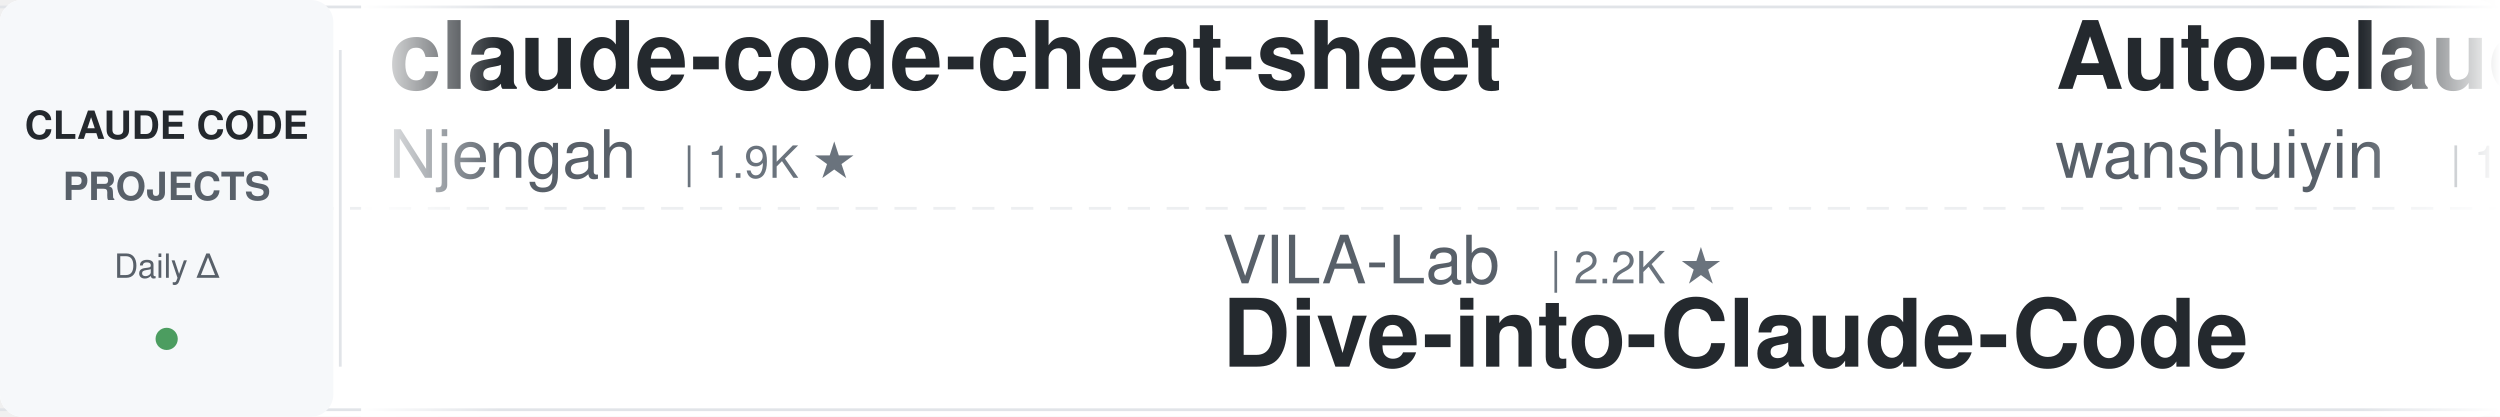
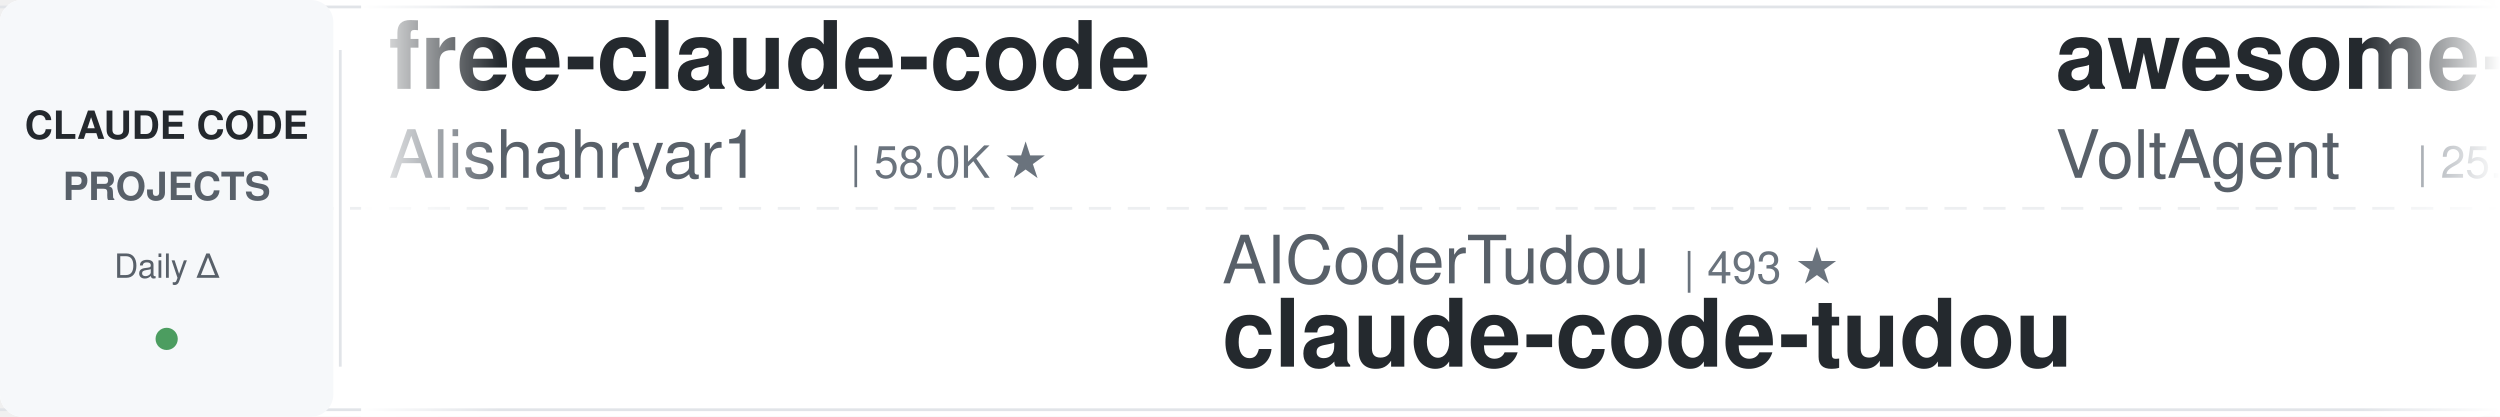
<svg xmlns="http://www.w3.org/2000/svg" width="900" height="150">
  <defs>
    <linearGradient id="leftFade" x1="0%" y1="0%" x2="100%" y2="0%">
      <stop offset="0%" style="stop-color:#ffffff;stop-opacity:1" />
      <stop offset="100%" style="stop-color:#ffffff;stop-opacity:0" />
    </linearGradient>
    <linearGradient id="rightFade" x1="0%" y1="0%" x2="100%" y2="0%">
      <stop offset="0%" style="stop-color:#ffffff;stop-opacity:0" />
      <stop offset="100%" style="stop-color:#ffffff;stop-opacity:1" />
    </linearGradient>
  </defs>
  <rect width="900" height="150" fill="#ffffff" rx="8" />
  <rect x="0" y="2" width="900" height="1" fill="#e1e4e8" />
  <rect x="0" y="147" width="900" height="1" fill="#e1e4e8" />
  <line x1="0" y1="75" x2="900" y2="75" stroke="#e1e4e8" stroke-width="1" stroke-dasharray="8 6" opacity="0.6" />
  <rect x="0" y="0" width="120" height="150" fill="#f6f8fa" rx="8" />
  <text x="60" y="50" font-family="-apple-system, BlinkMacSystemFont, 'Segoe UI', Helvetica, Arial, sans-serif" font-size="14" font-weight="600" fill="#24292e" text-anchor="middle">CLAUDE CODE</text>
  <text x="60" y="72" font-family="-apple-system, BlinkMacSystemFont, 'Segoe UI', Helvetica, Arial, sans-serif" font-size="14" font-weight="600" fill="#586069" text-anchor="middle">PROJECTS</text>
  <text x="60" y="100" font-family="-apple-system, BlinkMacSystemFont, 'Segoe UI', Helvetica, Arial, sans-serif" font-size="12" font-weight="500" fill="#586069" text-anchor="middle">Daily Δ</text>
  <circle cx="60" cy="122" r="4" fill="#22863a" opacity="0.8" />
  <rect x="122" y="18" width="1" height="114" fill="#e1e4e8" />
  <clipPath id="tickerClip">
    <rect x="130" y="0" width="770" height="150" />
  </clipPath>
  <g clip-path="url(#tickerClip)">
    <g id="tickerItems">
      <animateTransform attributeName="transform" attributeType="XML" type="translate" from="0 0" to="-3000 0" dur="54s" repeatCount="indefinite" />
      <g transform="translate(0, 0)">
-         <text x="140" y="32" font-family="-apple-system, BlinkMacSystemFont, 'Segoe UI', Helvetica, Arial, sans-serif" font-size="34" font-weight="600" fill="#24292e">claude-code-cheat-sheet</text>
-         <text x="140" y="64" font-family="-apple-system, BlinkMacSystemFont, 'Segoe UI', Helvetica, Arial, sans-serif" font-size="24" font-weight="400" fill="#586069">Njengah</text>
-         <text x="246" y="64" font-family="-apple-system, BlinkMacSystemFont, 'Segoe UI', Helvetica, Arial, sans-serif" font-size="16" font-weight="500" fill="#6a737d">| 1.9K ★</text>
+         <text x="140" y="32" font-family="-apple-system, BlinkMacSystemFont, 'Segoe UI', Helvetica, Arial, sans-serif" font-size="34" font-weight="600" fill="#24292e">free-claude-code</text>
+         <text x="140" y="64" font-family="-apple-system, BlinkMacSystemFont, 'Segoe UI', Helvetica, Arial, sans-serif" font-size="24" font-weight="400" fill="#586069">Alishahryar1</text>
+         <text x="306" y="64" font-family="-apple-system, BlinkMacSystemFont, 'Segoe UI', Helvetica, Arial, sans-serif" font-size="16" font-weight="500" fill="#6a737d">| 58.0K ★</text>
      </g>
      <g transform="translate(300, 0)">
-         <text x="140" y="102" font-family="-apple-system, BlinkMacSystemFont, 'Segoe UI', Helvetica, Arial, sans-serif" font-size="24" font-weight="400" fill="#586069">VILA-Lab</text>
-         <text x="258" y="102" font-family="-apple-system, BlinkMacSystemFont, 'Segoe UI', Helvetica, Arial, sans-serif" font-size="16" font-weight="500" fill="#6a737d">| 2.2K ★</text>
-         <text x="140" y="132" font-family="-apple-system, BlinkMacSystemFont, 'Segoe UI', Helvetica, Arial, sans-serif" font-size="34" font-weight="600" fill="#24292e">Dive-into-Claude-Code</text>
+         <text x="140" y="102" font-family="-apple-system, BlinkMacSystemFont, 'Segoe UI', Helvetica, Arial, sans-serif" font-size="24" font-weight="400" fill="#586069">AICoderTudou</text>
+         <text x="306" y="102" font-family="-apple-system, BlinkMacSystemFont, 'Segoe UI', Helvetica, Arial, sans-serif" font-size="16" font-weight="500" fill="#6a737d">| 493 ★</text>
+         <text x="140" y="132" font-family="-apple-system, BlinkMacSystemFont, 'Segoe UI', Helvetica, Arial, sans-serif" font-size="34" font-weight="600" fill="#24292e">claude-code-tudou</text>
      </g>
      <g transform="translate(600, 0)">
-         <text x="140" y="32" font-family="-apple-system, BlinkMacSystemFont, 'Segoe UI', Helvetica, Arial, sans-serif" font-size="34" font-weight="600" fill="#24292e">Auto-claude-code-researc...</text>
-         <text x="140" y="64" font-family="-apple-system, BlinkMacSystemFont, 'Segoe UI', Helvetica, Arial, sans-serif" font-size="24" font-weight="400" fill="#586069">wanshuiyin</text>
-         <text x="282" y="64" font-family="-apple-system, BlinkMacSystemFont, 'Segoe UI', Helvetica, Arial, sans-serif" font-size="16" font-weight="500" fill="#6a737d">| 17.3K ★</text>
+         <text x="140" y="32" font-family="-apple-system, BlinkMacSystemFont, 'Segoe UI', Helvetica, Arial, sans-serif" font-size="34" font-weight="600" fill="#24292e">awesome-claude-code-suba...</text>
+         <text x="140" y="64" font-family="-apple-system, BlinkMacSystemFont, 'Segoe UI', Helvetica, Arial, sans-serif" font-size="24" font-weight="400" fill="#586069">VoltAgent</text>
+         <text x="270" y="64" font-family="-apple-system, BlinkMacSystemFont, 'Segoe UI', Helvetica, Arial, sans-serif" font-size="16" font-weight="500" fill="#6a737d">| 25.6K ★</text>
      </g>
      <g transform="translate(900, 0)">
-         <text x="140" y="102" font-family="-apple-system, BlinkMacSystemFont, 'Segoe UI', Helvetica, Arial, sans-serif" font-size="24" font-weight="400" fill="#586069">affaan-m</text>
-         <text x="258" y="102" font-family="-apple-system, BlinkMacSystemFont, 'Segoe UI', Helvetica, Arial, sans-serif" font-size="16" font-weight="500" fill="#6a737d">| 276.8K ★</text>
-         <text x="140" y="132" font-family="-apple-system, BlinkMacSystemFont, 'Segoe UI', Helvetica, Arial, sans-serif" font-size="34" font-weight="600" fill="#24292e">ECC</text>
+         <text x="140" y="102" font-family="-apple-system, BlinkMacSystemFont, 'Segoe UI', Helvetica, Arial, sans-serif" font-size="24" font-weight="400" fill="#586069">Donchitos</text>
+         <text x="270" y="102" font-family="-apple-system, BlinkMacSystemFont, 'Segoe UI', Helvetica, Arial, sans-serif" font-size="16" font-weight="500" fill="#6a737d">| 26.2K ★</text>
+         <text x="140" y="132" font-family="-apple-system, BlinkMacSystemFont, 'Segoe UI', Helvetica, Arial, sans-serif" font-size="34" font-weight="600" fill="#24292e">Claude-Code-Game-Studios</text>
      </g>
      <g transform="translate(1200, 0)">
-         <text x="140" y="32" font-family="-apple-system, BlinkMacSystemFont, 'Segoe UI', Helvetica, Arial, sans-serif" font-size="34" font-weight="600" fill="#24292e">claude-code-hub</text>
-         <text x="140" y="64" font-family="-apple-system, BlinkMacSystemFont, 'Segoe UI', Helvetica, Arial, sans-serif" font-size="24" font-weight="400" fill="#586069">ding113</text>
-         <text x="246" y="64" font-family="-apple-system, BlinkMacSystemFont, 'Segoe UI', Helvetica, Arial, sans-serif" font-size="16" font-weight="500" fill="#6a737d">| 3.4K ★</text>
+         <text x="140" y="32" font-family="-apple-system, BlinkMacSystemFont, 'Segoe UI', Helvetica, Arial, sans-serif" font-size="34" font-weight="600" fill="#24292e">claude-code-hooks-master...</text>
+         <text x="140" y="64" font-family="-apple-system, BlinkMacSystemFont, 'Segoe UI', Helvetica, Arial, sans-serif" font-size="24" font-weight="400" fill="#586069">disler</text>
+         <text x="234" y="64" font-family="-apple-system, BlinkMacSystemFont, 'Segoe UI', Helvetica, Arial, sans-serif" font-size="16" font-weight="500" fill="#6a737d">| 3.9K ★</text>
      </g>
      <g transform="translate(1500, 0)">
-         <text x="140" y="102" font-family="-apple-system, BlinkMacSystemFont, 'Segoe UI', Helvetica, Arial, sans-serif" font-size="24" font-weight="400" fill="#586069">fuergaosi233</text>
-         <text x="306" y="102" font-family="-apple-system, BlinkMacSystemFont, 'Segoe UI', Helvetica, Arial, sans-serif" font-size="16" font-weight="500" fill="#6a737d">| 2.8K ★</text>
-         <text x="140" y="132" font-family="-apple-system, BlinkMacSystemFont, 'Segoe UI', Helvetica, Arial, sans-serif" font-size="34" font-weight="600" fill="#24292e">claude-code-proxy</text>
+         <text x="140" y="102" font-family="-apple-system, BlinkMacSystemFont, 'Segoe UI', Helvetica, Arial, sans-serif" font-size="24" font-weight="400" fill="#586069">darcyegb</text>
+         <text x="258" y="102" font-family="-apple-system, BlinkMacSystemFont, 'Segoe UI', Helvetica, Arial, sans-serif" font-size="16" font-weight="500" fill="#6a737d">| 773 ★</text>
+         <text x="140" y="132" font-family="-apple-system, BlinkMacSystemFont, 'Segoe UI', Helvetica, Arial, sans-serif" font-size="34" font-weight="600" fill="#24292e">ClaudeCodeAgents</text>
      </g>
      <g transform="translate(1800, 0)">
-         <text x="140" y="32" font-family="-apple-system, BlinkMacSystemFont, 'Segoe UI', Helvetica, Arial, sans-serif" font-size="34" font-weight="600" fill="#24292e">how-claude-code-works</text>
-         <text x="140" y="64" font-family="-apple-system, BlinkMacSystemFont, 'Segoe UI', Helvetica, Arial, sans-serif" font-size="24" font-weight="400" fill="#586069">Windy3f3f3f3f</text>
-         <text x="318" y="64" font-family="-apple-system, BlinkMacSystemFont, 'Segoe UI', Helvetica, Arial, sans-serif" font-size="16" font-weight="500" fill="#6a737d">| 3.7K ★</text>
+         <text x="140" y="32" font-family="-apple-system, BlinkMacSystemFont, 'Segoe UI', Helvetica, Arial, sans-serif" font-size="34" font-weight="600" fill="#24292e">claude-code-source</text>
+         <text x="140" y="64" font-family="-apple-system, BlinkMacSystemFont, 'Segoe UI', Helvetica, Arial, sans-serif" font-size="24" font-weight="400" fill="#586069">AprilNEA</text>
+         <text x="258" y="64" font-family="-apple-system, BlinkMacSystemFont, 'Segoe UI', Helvetica, Arial, sans-serif" font-size="16" font-weight="500" fill="#6a737d">| 394 ★</text>
      </g>
      <g transform="translate(2100, 0)">
-         <text x="140" y="102" font-family="-apple-system, BlinkMacSystemFont, 'Segoe UI', Helvetica, Arial, sans-serif" font-size="24" font-weight="400" fill="#586069">overwirehq</text>
-         <text x="282" y="102" font-family="-apple-system, BlinkMacSystemFont, 'Segoe UI', Helvetica, Arial, sans-serif" font-size="16" font-weight="500" fill="#6a737d">| 2.8K ★</text>
-         <text x="140" y="132" font-family="-apple-system, BlinkMacSystemFont, 'Segoe UI', Helvetica, Arial, sans-serif" font-size="34" font-weight="600" fill="#24292e">claude-code-telegram</text>
+         <text x="140" y="102" font-family="-apple-system, BlinkMacSystemFont, 'Segoe UI', Helvetica, Arial, sans-serif" font-size="24" font-weight="400" fill="#586069">daymade</text>
+         <text x="246" y="102" font-family="-apple-system, BlinkMacSystemFont, 'Segoe UI', Helvetica, Arial, sans-serif" font-size="16" font-weight="500" fill="#6a737d">| 1.5K ★</text>
+         <text x="140" y="132" font-family="-apple-system, BlinkMacSystemFont, 'Segoe UI', Helvetica, Arial, sans-serif" font-size="34" font-weight="600" fill="#24292e">claude-code-skills</text>
      </g>
      <g transform="translate(2400, 0)">
-         <text x="140" y="32" font-family="-apple-system, BlinkMacSystemFont, 'Segoe UI', Helvetica, Arial, sans-serif" font-size="34" font-weight="600" fill="#24292e">claude-code-analysis</text>
-         <text x="140" y="64" font-family="-apple-system, BlinkMacSystemFont, 'Segoe UI', Helvetica, Arial, sans-serif" font-size="24" font-weight="400" fill="#586069">liuup</text>
-         <text x="222" y="64" font-family="-apple-system, BlinkMacSystemFont, 'Segoe UI', Helvetica, Arial, sans-serif" font-size="16" font-weight="500" fill="#6a737d">| 4.0K ★</text>
+         <text x="140" y="32" font-family="-apple-system, BlinkMacSystemFont, 'Segoe UI', Helvetica, Arial, sans-serif" font-size="34" font-weight="600" fill="#24292e">claude-code-source</text>
+         <text x="140" y="64" font-family="-apple-system, BlinkMacSystemFont, 'Segoe UI', Helvetica, Arial, sans-serif" font-size="24" font-weight="400" fill="#586069">JrCx7scC</text>
+         <text x="258" y="64" font-family="-apple-system, BlinkMacSystemFont, 'Segoe UI', Helvetica, Arial, sans-serif" font-size="16" font-weight="500" fill="#6a737d">| 376 ★</text>
      </g>
      <g transform="translate(2700, 0)">
-         <text x="140" y="102" font-family="-apple-system, BlinkMacSystemFont, 'Segoe UI', Helvetica, Arial, sans-serif" font-size="24" font-weight="400" fill="#586069">nicedreamzapp</text>
-         <text x="318" y="102" font-family="-apple-system, BlinkMacSystemFont, 'Segoe UI', Helvetica, Arial, sans-serif" font-size="16" font-weight="500" fill="#6a737d">| 3.4K ★</text>
-         <text x="140" y="132" font-family="-apple-system, BlinkMacSystemFont, 'Segoe UI', Helvetica, Arial, sans-serif" font-size="34" font-weight="600" fill="#24292e">claude-code-local</text>
+         <text x="140" y="102" font-family="-apple-system, BlinkMacSystemFont, 'Segoe UI', Helvetica, Arial, sans-serif" font-size="24" font-weight="400" fill="#586069">lintsinghua</text>
+         <text x="294" y="102" font-family="-apple-system, BlinkMacSystemFont, 'Segoe UI', Helvetica, Arial, sans-serif" font-size="16" font-weight="500" fill="#6a737d">| 4.3K ★</text>
+         <text x="140" y="132" font-family="-apple-system, BlinkMacSystemFont, 'Segoe UI', Helvetica, Arial, sans-serif" font-size="34" font-weight="600" fill="#24292e">claude-code-book</text>
      </g>
      <g transform="translate(3000, 0)">
-         <text x="140" y="32" font-family="-apple-system, BlinkMacSystemFont, 'Segoe UI', Helvetica, Arial, sans-serif" font-size="34" font-weight="600" fill="#24292e">claude-code-cheat-sheet</text>
-         <text x="140" y="64" font-family="-apple-system, BlinkMacSystemFont, 'Segoe UI', Helvetica, Arial, sans-serif" font-size="24" font-weight="400" fill="#586069">Njengah</text>
-         <text x="246" y="64" font-family="-apple-system, BlinkMacSystemFont, 'Segoe UI', Helvetica, Arial, sans-serif" font-size="16" font-weight="500" fill="#6a737d">| 1.9K ★</text>
+         <text x="140" y="32" font-family="-apple-system, BlinkMacSystemFont, 'Segoe UI', Helvetica, Arial, sans-serif" font-size="34" font-weight="600" fill="#24292e">free-claude-code</text>
+         <text x="140" y="64" font-family="-apple-system, BlinkMacSystemFont, 'Segoe UI', Helvetica, Arial, sans-serif" font-size="24" font-weight="400" fill="#586069">Alishahryar1</text>
+         <text x="306" y="64" font-family="-apple-system, BlinkMacSystemFont, 'Segoe UI', Helvetica, Arial, sans-serif" font-size="16" font-weight="500" fill="#6a737d">| 58.0K ★</text>
      </g>
      <g transform="translate(3300, 0)">
-         <text x="140" y="102" font-family="-apple-system, BlinkMacSystemFont, 'Segoe UI', Helvetica, Arial, sans-serif" font-size="24" font-weight="400" fill="#586069">VILA-Lab</text>
-         <text x="258" y="102" font-family="-apple-system, BlinkMacSystemFont, 'Segoe UI', Helvetica, Arial, sans-serif" font-size="16" font-weight="500" fill="#6a737d">| 2.2K ★</text>
-         <text x="140" y="132" font-family="-apple-system, BlinkMacSystemFont, 'Segoe UI', Helvetica, Arial, sans-serif" font-size="34" font-weight="600" fill="#24292e">Dive-into-Claude-Code</text>
+         <text x="140" y="102" font-family="-apple-system, BlinkMacSystemFont, 'Segoe UI', Helvetica, Arial, sans-serif" font-size="24" font-weight="400" fill="#586069">AICoderTudou</text>
+         <text x="306" y="102" font-family="-apple-system, BlinkMacSystemFont, 'Segoe UI', Helvetica, Arial, sans-serif" font-size="16" font-weight="500" fill="#6a737d">| 493 ★</text>
+         <text x="140" y="132" font-family="-apple-system, BlinkMacSystemFont, 'Segoe UI', Helvetica, Arial, sans-serif" font-size="34" font-weight="600" fill="#24292e">claude-code-tudou</text>
      </g>
      <g transform="translate(3600, 0)">
-         <text x="140" y="32" font-family="-apple-system, BlinkMacSystemFont, 'Segoe UI', Helvetica, Arial, sans-serif" font-size="34" font-weight="600" fill="#24292e">Auto-claude-code-researc...</text>
-         <text x="140" y="64" font-family="-apple-system, BlinkMacSystemFont, 'Segoe UI', Helvetica, Arial, sans-serif" font-size="24" font-weight="400" fill="#586069">wanshuiyin</text>
-         <text x="282" y="64" font-family="-apple-system, BlinkMacSystemFont, 'Segoe UI', Helvetica, Arial, sans-serif" font-size="16" font-weight="500" fill="#6a737d">| 17.3K ★</text>
+         <text x="140" y="32" font-family="-apple-system, BlinkMacSystemFont, 'Segoe UI', Helvetica, Arial, sans-serif" font-size="34" font-weight="600" fill="#24292e">awesome-claude-code-suba...</text>
+         <text x="140" y="64" font-family="-apple-system, BlinkMacSystemFont, 'Segoe UI', Helvetica, Arial, sans-serif" font-size="24" font-weight="400" fill="#586069">VoltAgent</text>
+         <text x="270" y="64" font-family="-apple-system, BlinkMacSystemFont, 'Segoe UI', Helvetica, Arial, sans-serif" font-size="16" font-weight="500" fill="#6a737d">| 25.6K ★</text>
      </g>
      <g transform="translate(3900, 0)">
-         <text x="140" y="102" font-family="-apple-system, BlinkMacSystemFont, 'Segoe UI', Helvetica, Arial, sans-serif" font-size="24" font-weight="400" fill="#586069">affaan-m</text>
-         <text x="258" y="102" font-family="-apple-system, BlinkMacSystemFont, 'Segoe UI', Helvetica, Arial, sans-serif" font-size="16" font-weight="500" fill="#6a737d">| 276.8K ★</text>
-         <text x="140" y="132" font-family="-apple-system, BlinkMacSystemFont, 'Segoe UI', Helvetica, Arial, sans-serif" font-size="34" font-weight="600" fill="#24292e">ECC</text>
+         <text x="140" y="102" font-family="-apple-system, BlinkMacSystemFont, 'Segoe UI', Helvetica, Arial, sans-serif" font-size="24" font-weight="400" fill="#586069">Donchitos</text>
+         <text x="270" y="102" font-family="-apple-system, BlinkMacSystemFont, 'Segoe UI', Helvetica, Arial, sans-serif" font-size="16" font-weight="500" fill="#6a737d">| 26.2K ★</text>
+         <text x="140" y="132" font-family="-apple-system, BlinkMacSystemFont, 'Segoe UI', Helvetica, Arial, sans-serif" font-size="34" font-weight="600" fill="#24292e">Claude-Code-Game-Studios</text>
      </g>
    </g>
  </g>
  <rect x="130" y="0" width="50" height="150" fill="url(#leftFade)" />
  <rect x="850" y="0" width="50" height="150" fill="url(#rightFade)" />
</svg>
